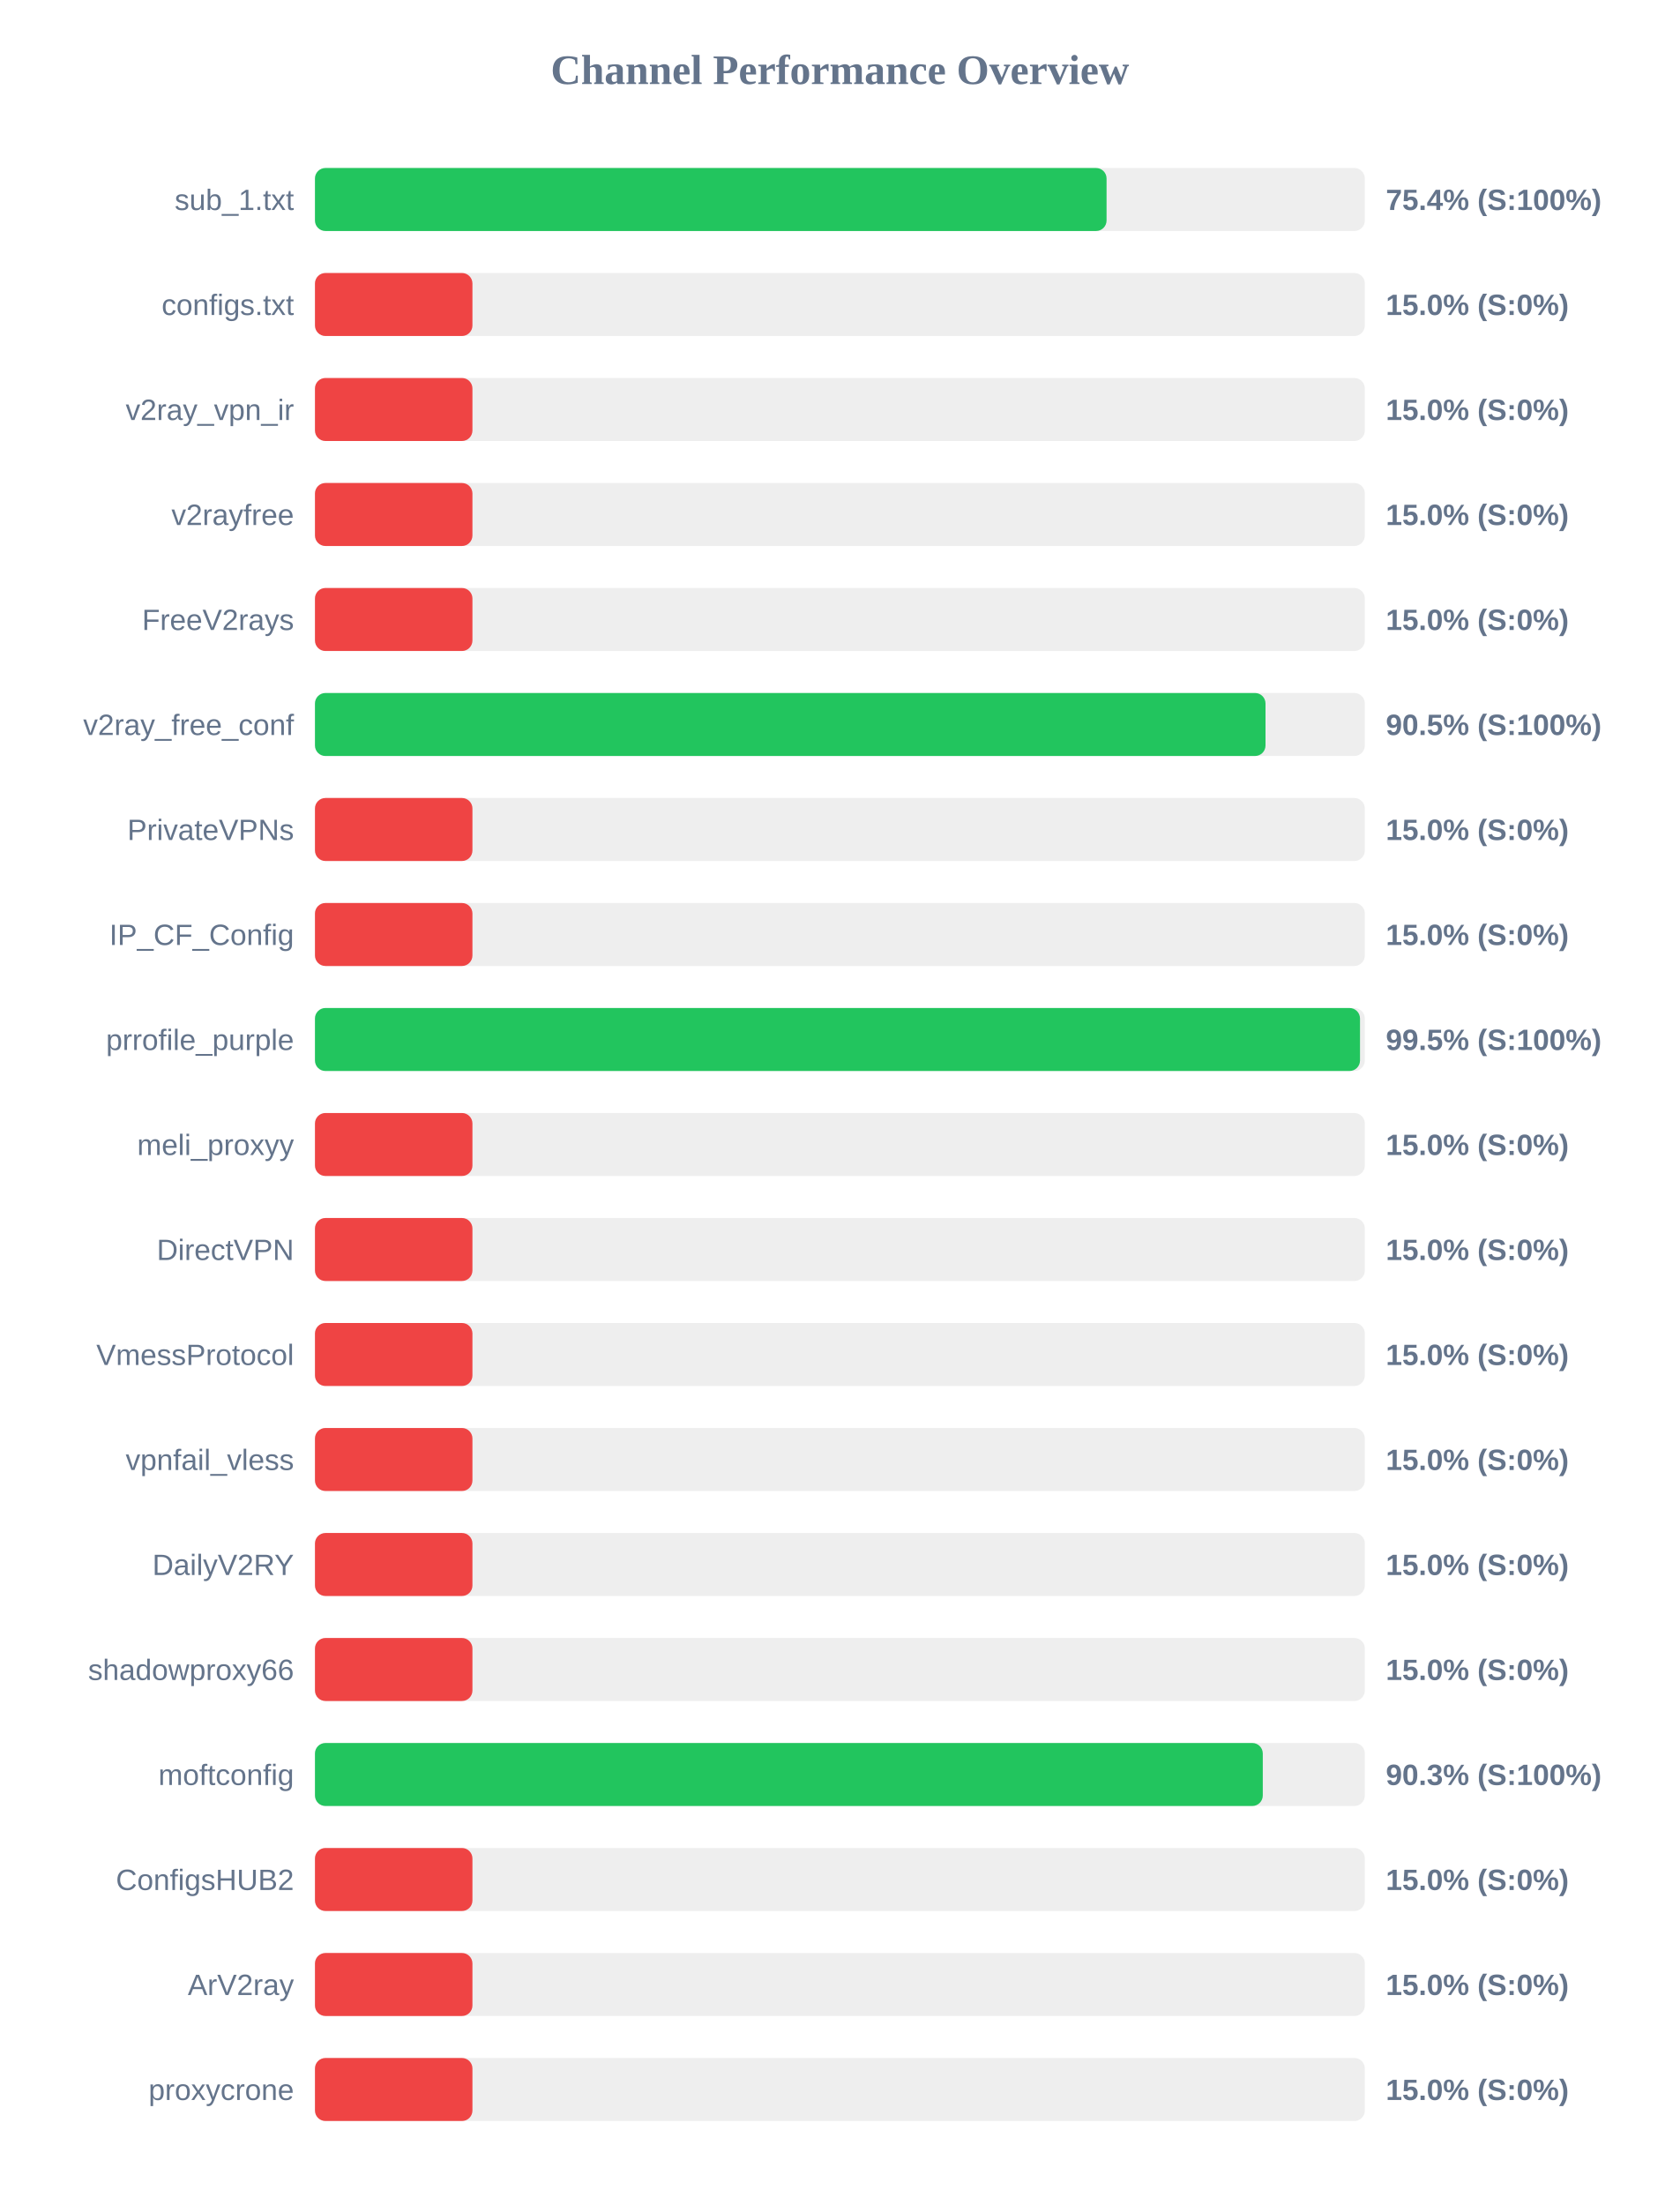
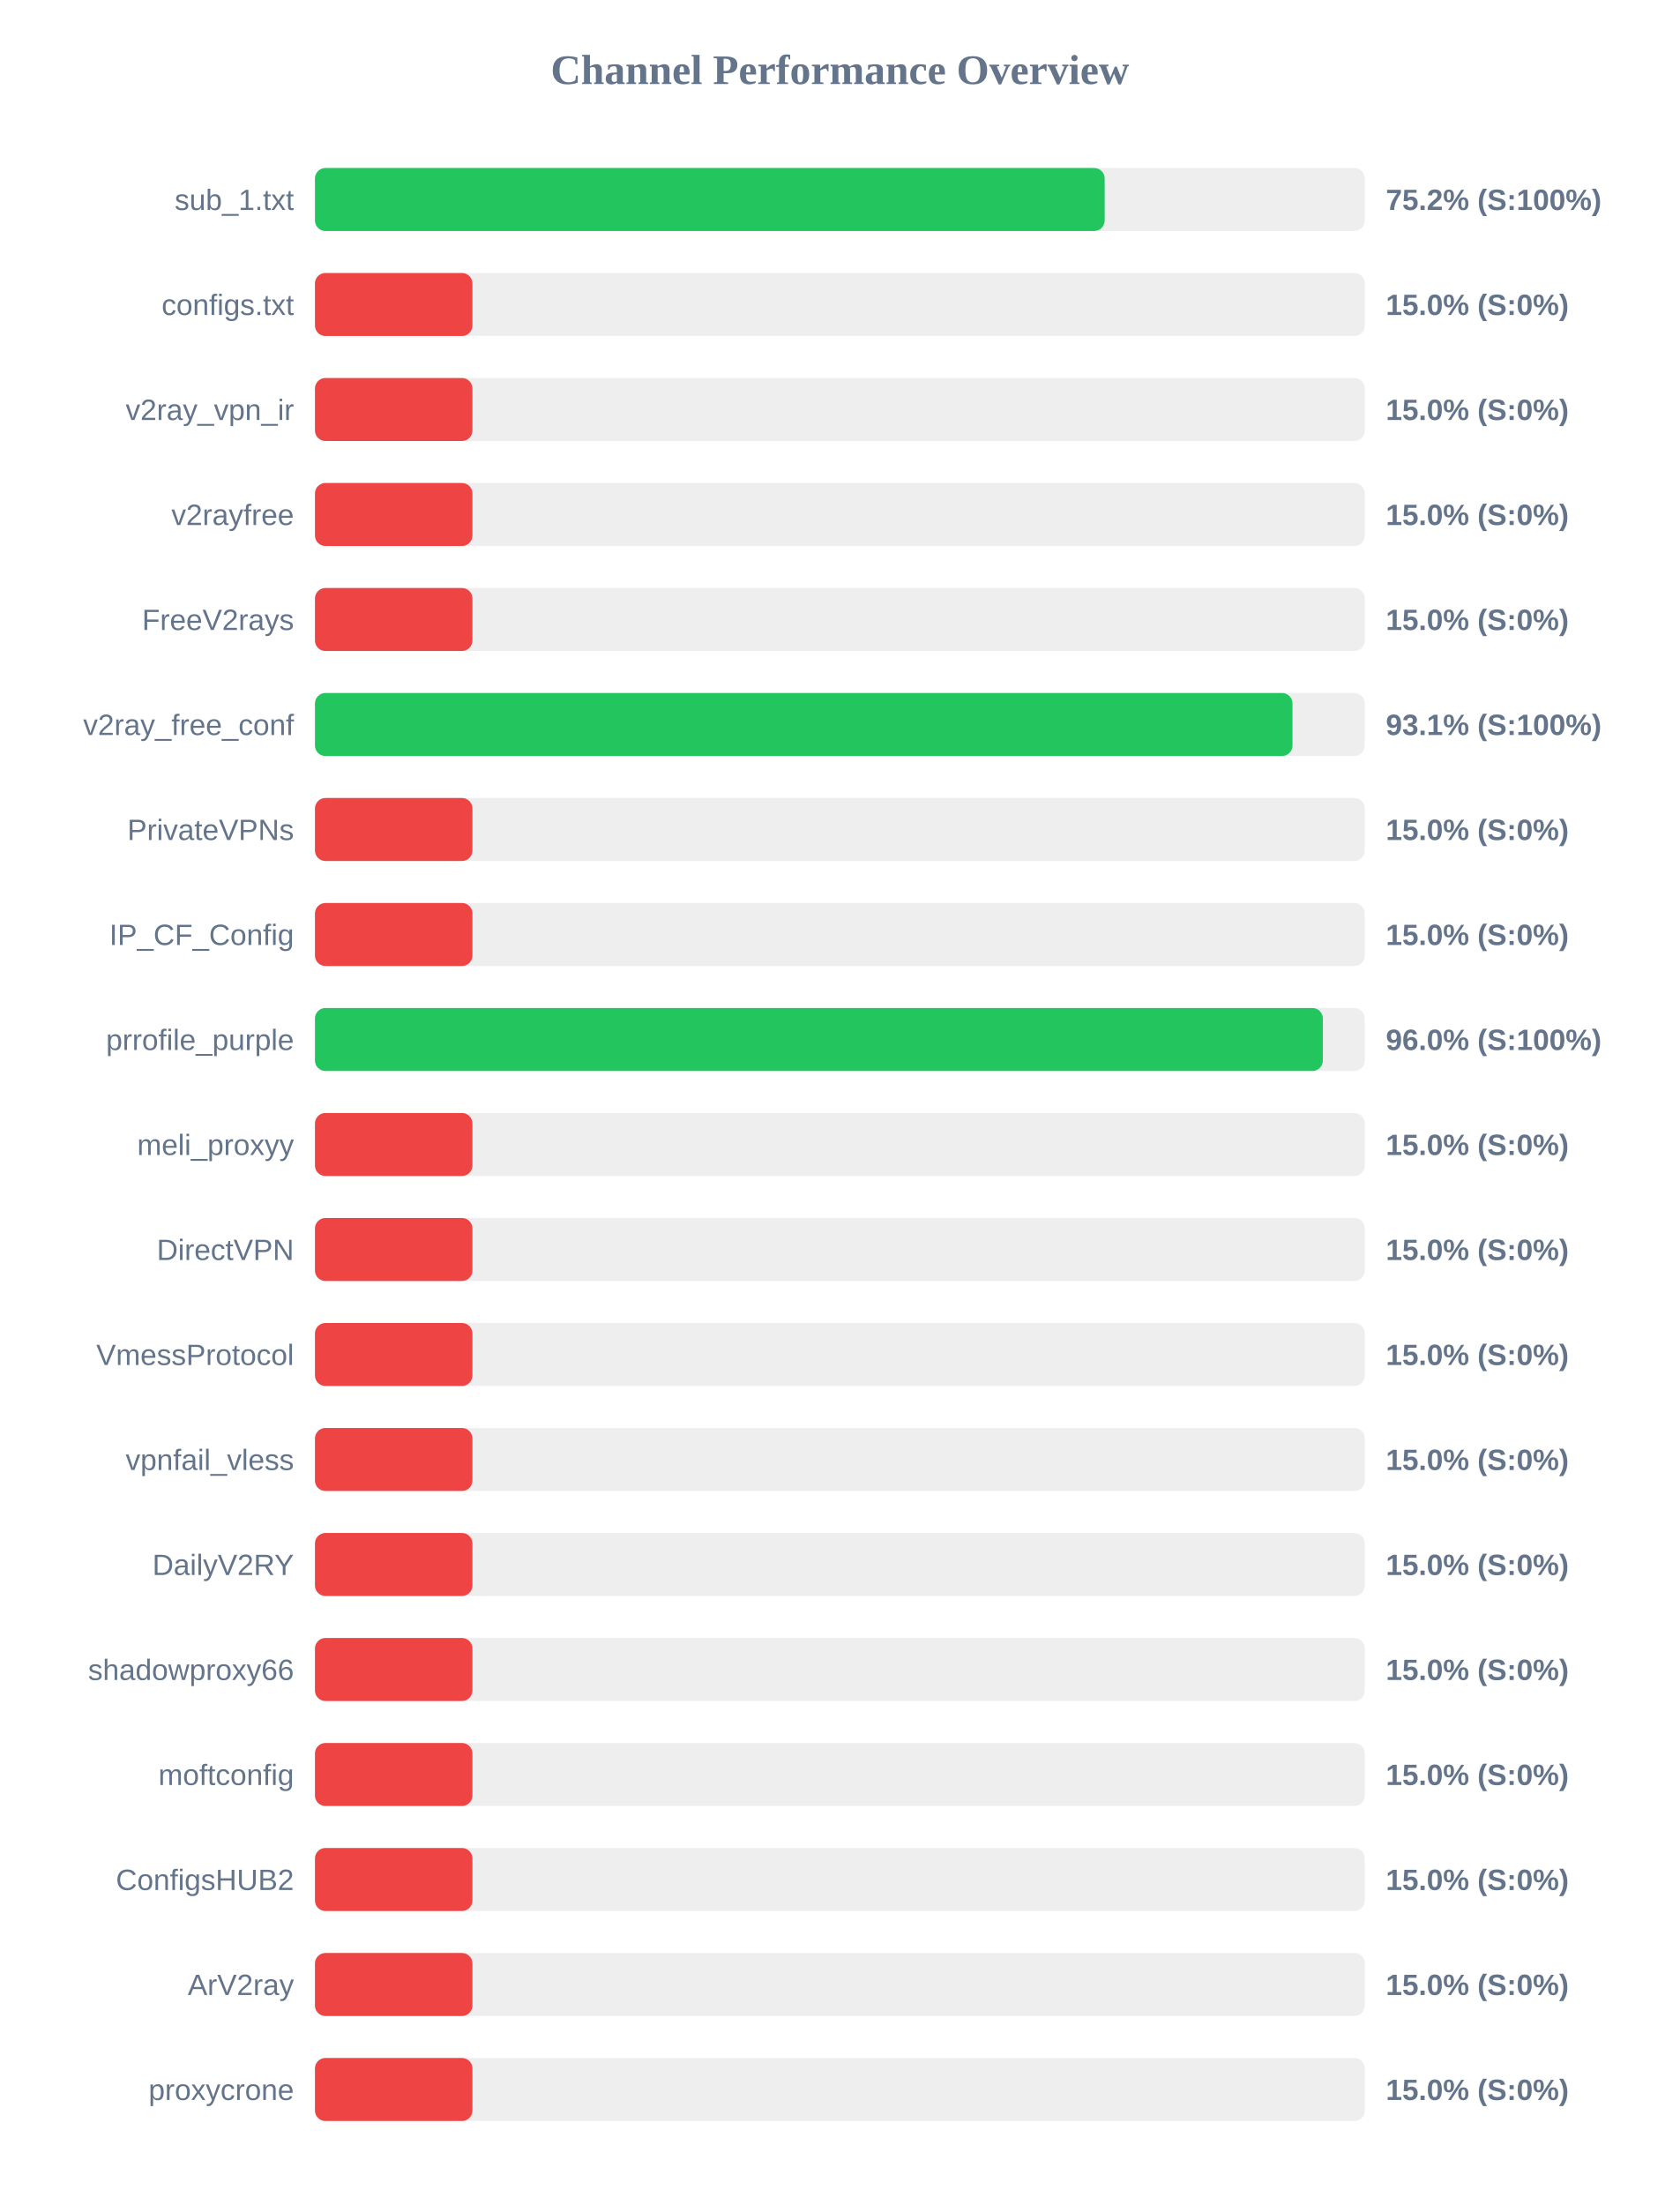
<svg xmlns="http://www.w3.org/2000/svg" width="800" height="1050" version="1.1">
  <style>
        .row { font: 14px Arial; fill: #64748b; }
        .score { font: bold 14px Arial; fill: #64748b; }
    </style>
  <text x="400" y="40" text-anchor="middle" font-size="20px" font-weight="bold" fill="#64748b">Channel Performance Overview</text>
  <rect x="150" y="80" width="500" height="30" fill="#eee" rx="5" />
-   <rect x="150" y="80" width="377.0" height="30" fill="#22c55e" rx="5" />
+   <rect x="150" y="80" width="376.1" height="30" fill="#22c55e" rx="5" />
  <text x="140" y="100" text-anchor="end" class="row">sub_1.txt</text>
-   <text x="660" y="100" text-anchor="start" class="score">75.4% (S:100%)</text>
+   <text x="660" y="100" text-anchor="start" class="score">75.2% (S:100%)</text>
  <rect x="150" y="130" width="500" height="30" fill="#eee" rx="5" />
  <rect x="150" y="130" width="75.0" height="30" fill="#ef4444" rx="5" />
  <text x="140" y="150" text-anchor="end" class="row">configs.txt</text>
  <text x="660" y="150" text-anchor="start" class="score">15.0% (S:0%)</text>
  <rect x="150" y="180" width="500" height="30" fill="#eee" rx="5" />
  <rect x="150" y="180" width="75.0" height="30" fill="#ef4444" rx="5" />
  <text x="140" y="200" text-anchor="end" class="row">v2ray_vpn_ir</text>
  <text x="660" y="200" text-anchor="start" class="score">15.0% (S:0%)</text>
  <rect x="150" y="230" width="500" height="30" fill="#eee" rx="5" />
  <rect x="150" y="230" width="75.0" height="30" fill="#ef4444" rx="5" />
  <text x="140" y="250" text-anchor="end" class="row">v2rayfree</text>
  <text x="660" y="250" text-anchor="start" class="score">15.0% (S:0%)</text>
  <rect x="150" y="280" width="500" height="30" fill="#eee" rx="5" />
  <rect x="150" y="280" width="75.0" height="30" fill="#ef4444" rx="5" />
  <text x="140" y="300" text-anchor="end" class="row">FreeV2rays</text>
  <text x="660" y="300" text-anchor="start" class="score">15.0% (S:0%)</text>
  <rect x="150" y="330" width="500" height="30" fill="#eee" rx="5" />
-   <rect x="150" y="330" width="452.7" height="30" fill="#22c55e" rx="5" />
+   <rect x="150" y="330" width="465.55" height="30" fill="#22c55e" rx="5" />
  <text x="140" y="350" text-anchor="end" class="row">v2ray_free_conf</text>
-   <text x="660" y="350" text-anchor="start" class="score">90.5% (S:100%)</text>
+   <text x="660" y="350" text-anchor="start" class="score">93.1% (S:100%)</text>
  <rect x="150" y="380" width="500" height="30" fill="#eee" rx="5" />
  <rect x="150" y="380" width="75.0" height="30" fill="#ef4444" rx="5" />
  <text x="140" y="400" text-anchor="end" class="row">PrivateVPNs</text>
  <text x="660" y="400" text-anchor="start" class="score">15.0% (S:0%)</text>
  <rect x="150" y="430" width="500" height="30" fill="#eee" rx="5" />
  <rect x="150" y="430" width="75.0" height="30" fill="#ef4444" rx="5" />
  <text x="140" y="450" text-anchor="end" class="row">IP_CF_Config</text>
  <text x="660" y="450" text-anchor="start" class="score">15.0% (S:0%)</text>
  <rect x="150" y="480" width="500" height="30" fill="#eee" rx="5" />
-   <rect x="150" y="480" width="497.7" height="30" fill="#22c55e" rx="5" />
+   <rect x="150" y="480" width="480.0" height="30" fill="#22c55e" rx="5" />
  <text x="140" y="500" text-anchor="end" class="row">prrofile_purple</text>
-   <text x="660" y="500" text-anchor="start" class="score">99.5% (S:100%)</text>
+   <text x="660" y="500" text-anchor="start" class="score">96.0% (S:100%)</text>
  <rect x="150" y="530" width="500" height="30" fill="#eee" rx="5" />
  <rect x="150" y="530" width="75.0" height="30" fill="#ef4444" rx="5" />
  <text x="140" y="550" text-anchor="end" class="row">meli_proxyy</text>
  <text x="660" y="550" text-anchor="start" class="score">15.0% (S:0%)</text>
  <rect x="150" y="580" width="500" height="30" fill="#eee" rx="5" />
  <rect x="150" y="580" width="75.0" height="30" fill="#ef4444" rx="5" />
  <text x="140" y="600" text-anchor="end" class="row">DirectVPN</text>
  <text x="660" y="600" text-anchor="start" class="score">15.0% (S:0%)</text>
  <rect x="150" y="630" width="500" height="30" fill="#eee" rx="5" />
  <rect x="150" y="630" width="75.0" height="30" fill="#ef4444" rx="5" />
  <text x="140" y="650" text-anchor="end" class="row">VmessProtocol</text>
  <text x="660" y="650" text-anchor="start" class="score">15.0% (S:0%)</text>
  <rect x="150" y="680" width="500" height="30" fill="#eee" rx="5" />
  <rect x="150" y="680" width="75.0" height="30" fill="#ef4444" rx="5" />
  <text x="140" y="700" text-anchor="end" class="row">vpnfail_vless</text>
  <text x="660" y="700" text-anchor="start" class="score">15.0% (S:0%)</text>
  <rect x="150" y="730" width="500" height="30" fill="#eee" rx="5" />
  <rect x="150" y="730" width="75.0" height="30" fill="#ef4444" rx="5" />
  <text x="140" y="750" text-anchor="end" class="row">DailyV2RY</text>
  <text x="660" y="750" text-anchor="start" class="score">15.0% (S:0%)</text>
  <rect x="150" y="780" width="500" height="30" fill="#eee" rx="5" />
  <rect x="150" y="780" width="75.0" height="30" fill="#ef4444" rx="5" />
  <text x="140" y="800" text-anchor="end" class="row">shadowproxy66</text>
  <text x="660" y="800" text-anchor="start" class="score">15.0% (S:0%)</text>
  <rect x="150" y="830" width="500" height="30" fill="#eee" rx="5" />
-   <rect x="150" y="830" width="451.4" height="30" fill="#22c55e" rx="5" />
+   <rect x="150" y="830" width="75.0" height="30" fill="#ef4444" rx="5" />
  <text x="140" y="850" text-anchor="end" class="row">moftconfig</text>
-   <text x="660" y="850" text-anchor="start" class="score">90.3% (S:100%)</text>
+   <text x="660" y="850" text-anchor="start" class="score">15.0% (S:0%)</text>
  <rect x="150" y="880" width="500" height="30" fill="#eee" rx="5" />
  <rect x="150" y="880" width="75.0" height="30" fill="#ef4444" rx="5" />
  <text x="140" y="900" text-anchor="end" class="row">ConfigsHUB2</text>
  <text x="660" y="900" text-anchor="start" class="score">15.0% (S:0%)</text>
  <rect x="150" y="930" width="500" height="30" fill="#eee" rx="5" />
  <rect x="150" y="930" width="75.0" height="30" fill="#ef4444" rx="5" />
  <text x="140" y="950" text-anchor="end" class="row">ArV2ray</text>
  <text x="660" y="950" text-anchor="start" class="score">15.0% (S:0%)</text>
  <rect x="150" y="980" width="500" height="30" fill="#eee" rx="5" />
  <rect x="150" y="980" width="75.0" height="30" fill="#ef4444" rx="5" />
  <text x="140" y="1000" text-anchor="end" class="row">proxycrone</text>
  <text x="660" y="1000" text-anchor="start" class="score">15.0% (S:0%)</text>
</svg>
